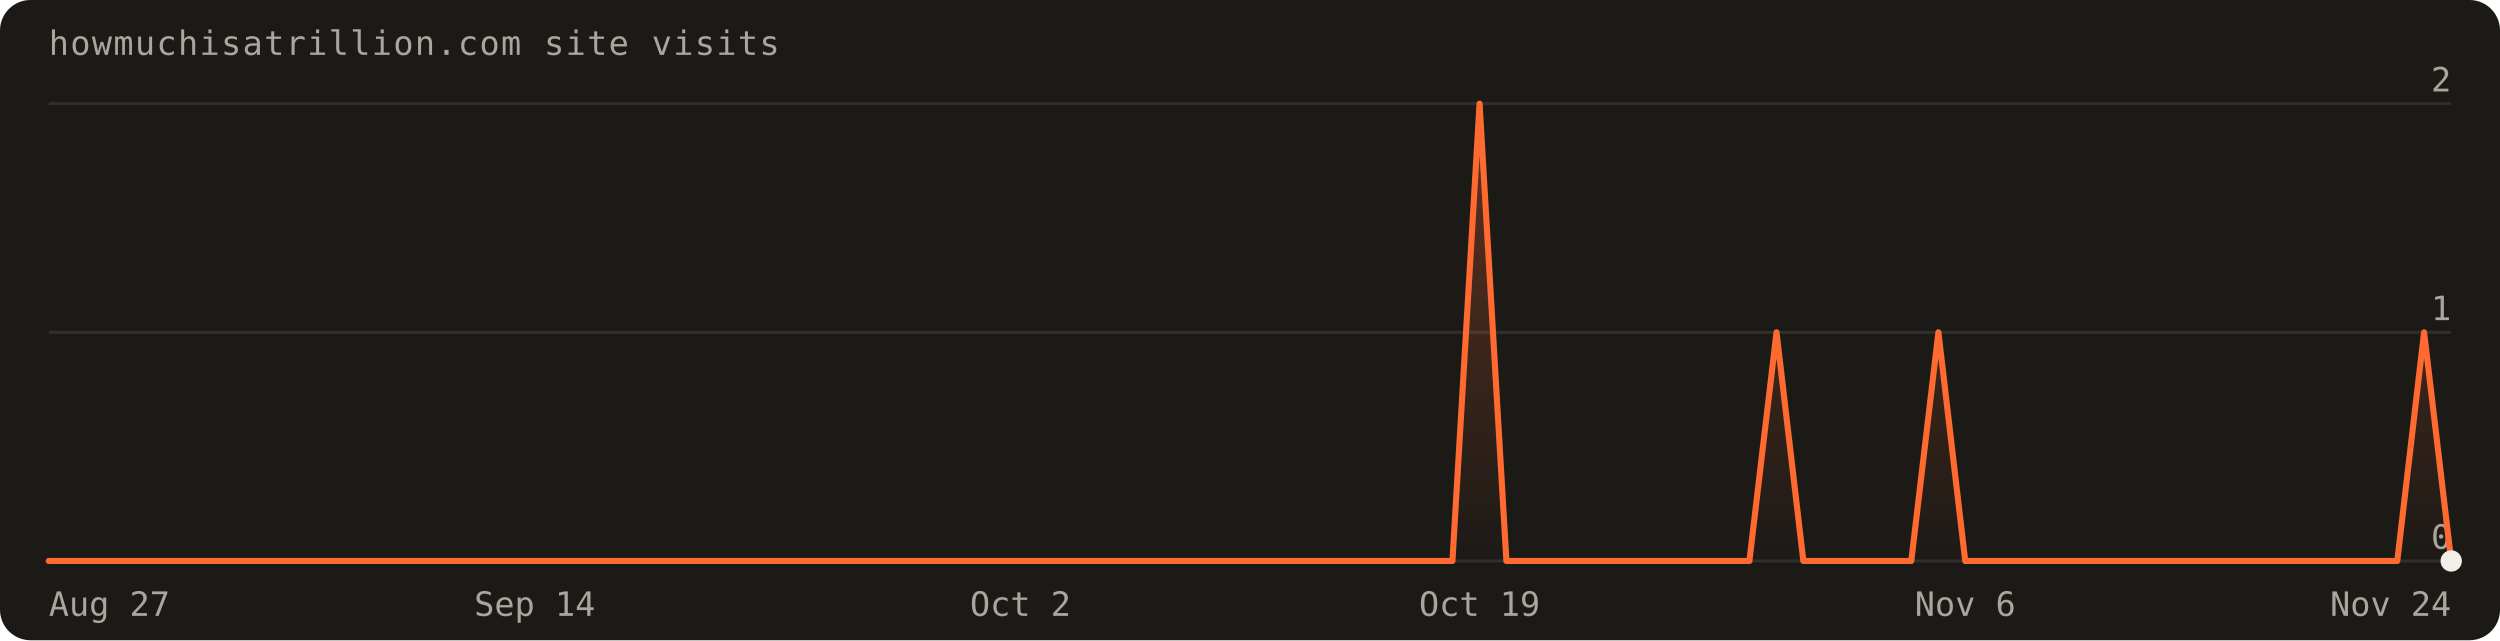
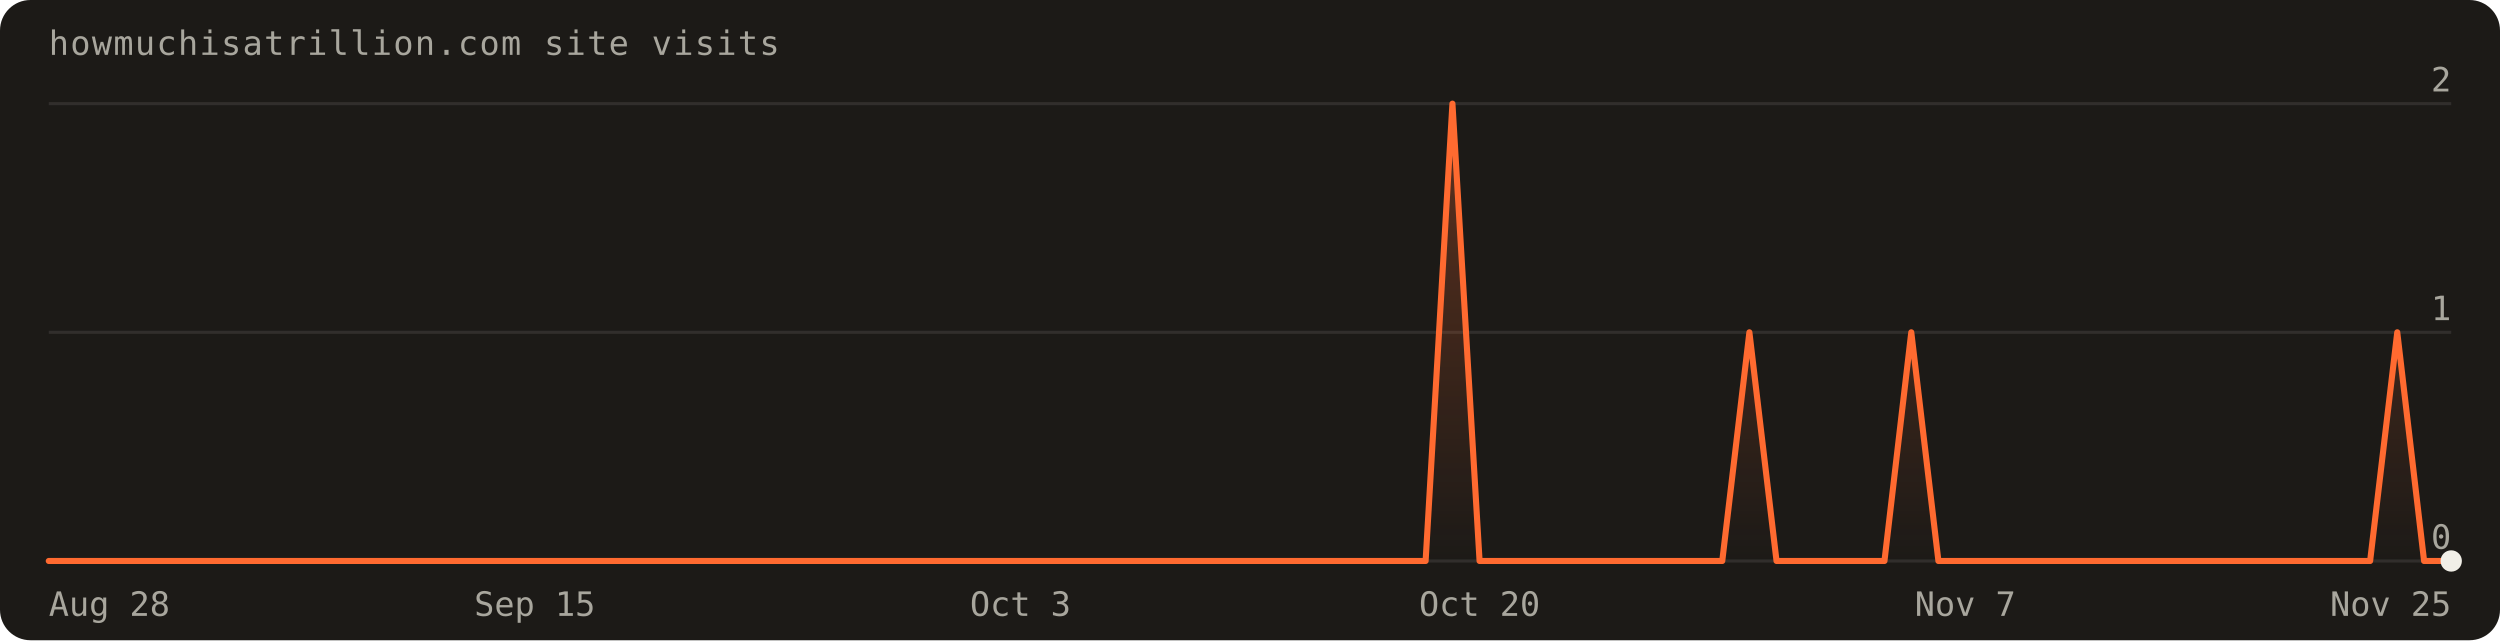
<svg xmlns="http://www.w3.org/2000/svg" width="820" height="210" viewBox="0 0 820 210" font-family="'Geist Mono',ui-monospace,monospace" role="img" aria-label="Visits over the last 90 days: 5 total">
  <defs>
    <linearGradient id="fill" x1="0" y1="0" x2="0" y2="1">
      <stop offset="0%" stop-color="#ff6a30" stop-opacity="0.30" />
      <stop offset="100%" stop-color="#ff6a30" stop-opacity="0" />
    </linearGradient>
  </defs>
  <rect width="820" height="210" rx="10" fill="#1c1a17" />
  <text x="16" y="18" fill="#a8a69d" font-size="11" letter-spacing="0.04em">howmuchisatrillion.com site visits</text>
  <line x1="16" y1="184.0" x2="804.0" y2="184.0" stroke="rgba(241,239,231,0.10)" />
  <text x="804.0" y="180.0" text-anchor="end" fill="#a8a69d" font-size="11">0</text>
  <line x1="16" y1="109.0" x2="804.0" y2="109.0" stroke="rgba(241,239,231,0.10)" />
  <text x="804.0" y="105.0" text-anchor="end" fill="#a8a69d" font-size="11">1</text>
  <line x1="16" y1="34.0" x2="804.0" y2="34.0" stroke="rgba(241,239,231,0.10)" />
  <text x="804.0" y="30.0" text-anchor="end" fill="#a8a69d" font-size="11">2</text>
-   <path d="M16.0,184.0 L16.0,184.0 L24.9,184.0 L33.7,184.0 L42.6,184.0 L51.4,184.0 L60.3,184.0 L69.1,184.0 L78.0,184.0 L86.8,184.0 L95.7,184.0 L104.5,184.0 L113.4,184.0 L122.2,184.0 L131.1,184.0 L140.0,184.0 L148.8,184.0 L157.7,184.0 L166.5,184.0 L175.4,184.0 L184.2,184.0 L193.1,184.0 L201.9,184.0 L210.8,184.0 L219.6,184.0 L228.5,184.0 L237.3,184.0 L246.2,184.0 L255.1,184.0 L263.9,184.0 L272.8,184.0 L281.6,184.0 L290.5,184.0 L299.3,184.0 L308.2,184.0 L317.0,184.0 L325.9,184.0 L334.7,184.0 L343.6,184.0 L352.4,184.0 L361.3,184.0 L370.2,184.0 L379.0,184.0 L387.9,184.0 L396.7,184.0 L405.6,184.0 L414.4,184.0 L423.3,184.0 L432.1,184.0 L441.0,184.0 L449.8,184.0 L458.7,184.0 L467.6,184.0 L476.4,184.0 L485.3,34.0 L494.1,184.0 L503.0,184.0 L511.8,184.0 L520.7,184.0 L529.5,184.0 L538.4,184.0 L547.2,184.0 L556.1,184.0 L564.9,184.0 L573.8,184.0 L582.7,109.0 L591.5,184.0 L600.4,184.0 L609.2,184.0 L618.1,184.0 L626.9,184.0 L635.8,109.0 L644.6,184.0 L653.5,184.0 L662.3,184.0 L671.2,184.0 L680.0,184.0 L688.9,184.0 L697.8,184.0 L706.6,184.0 L715.5,184.0 L724.3,184.0 L733.2,184.0 L742.0,184.0 L750.9,184.0 L759.7,184.0 L768.6,184.0 L777.4,184.0 L786.3,184.0 L795.1,109.0 L804.0,184.0 L804.0,184.0 Z" fill="url(#fill)" />
-   <path d="M16.0,184.0 L24.9,184.0 L33.7,184.0 L42.6,184.0 L51.4,184.0 L60.3,184.0 L69.1,184.0 L78.0,184.0 L86.8,184.0 L95.7,184.0 L104.5,184.0 L113.4,184.0 L122.2,184.0 L131.1,184.0 L140.0,184.0 L148.8,184.0 L157.7,184.0 L166.5,184.0 L175.4,184.0 L184.2,184.0 L193.1,184.0 L201.9,184.0 L210.8,184.0 L219.6,184.0 L228.5,184.0 L237.3,184.0 L246.2,184.0 L255.1,184.0 L263.9,184.0 L272.8,184.0 L281.6,184.0 L290.5,184.0 L299.3,184.0 L308.2,184.0 L317.0,184.0 L325.9,184.0 L334.7,184.0 L343.6,184.0 L352.4,184.0 L361.3,184.0 L370.2,184.0 L379.0,184.0 L387.9,184.0 L396.7,184.0 L405.6,184.0 L414.4,184.0 L423.3,184.0 L432.1,184.0 L441.0,184.0 L449.8,184.0 L458.7,184.0 L467.6,184.0 L476.4,184.0 L485.3,34.0 L494.1,184.0 L503.0,184.0 L511.8,184.0 L520.7,184.0 L529.5,184.0 L538.4,184.0 L547.2,184.0 L556.1,184.0 L564.9,184.0 L573.8,184.0 L582.7,109.0 L591.5,184.0 L600.4,184.0 L609.2,184.0 L618.1,184.0 L626.9,184.0 L635.8,109.0 L644.6,184.0 L653.5,184.0 L662.3,184.0 L671.2,184.0 L680.0,184.0 L688.9,184.0 L697.8,184.0 L706.6,184.0 L715.5,184.0 L724.3,184.0 L733.2,184.0 L742.0,184.0 L750.9,184.0 L759.7,184.0 L768.6,184.0 L777.4,184.0 L786.3,184.0 L795.1,109.0 L804.0,184.0" fill="none" stroke="#ff6a30" stroke-width="2" stroke-linejoin="round" stroke-linecap="round" />
+   <path d="M16.0,184.0 L16.0,184.0 L24.9,184.0 L33.7,184.0 L42.6,184.0 L51.4,184.0 L60.3,184.0 L69.1,184.0 L78.0,184.0 L86.8,184.0 L95.7,184.0 L104.5,184.0 L113.4,184.0 L122.2,184.0 L131.1,184.0 L140.0,184.0 L148.8,184.0 L157.7,184.0 L166.5,184.0 L175.4,184.0 L184.2,184.0 L193.1,184.0 L201.9,184.0 L210.8,184.0 L219.6,184.0 L228.5,184.0 L237.3,184.0 L246.2,184.0 L255.1,184.0 L263.9,184.0 L272.8,184.0 L281.6,184.0 L290.5,184.0 L299.3,184.0 L308.2,184.0 L317.0,184.0 L325.9,184.0 L334.7,184.0 L343.6,184.0 L352.4,184.0 L361.3,184.0 L370.2,184.0 L379.0,184.0 L387.9,184.0 L396.7,184.0 L405.6,184.0 L414.4,184.0 L423.3,184.0 L432.1,184.0 L441.0,184.0 L449.8,184.0 L458.7,184.0 L467.6,184.0 L476.4,34.0 L485.3,184.0 L494.1,184.0 L503.0,184.0 L511.8,184.0 L520.7,184.0 L529.5,184.0 L538.4,184.0 L547.2,184.0 L556.1,184.0 L564.9,184.0 L573.8,109.0 L582.7,184.0 L591.5,184.0 L600.4,184.0 L609.2,184.0 L618.1,184.0 L626.9,109.0 L635.8,184.0 L644.6,184.0 L653.5,184.0 L662.3,184.0 L671.2,184.0 L680.0,184.0 L688.9,184.0 L697.8,184.0 L706.6,184.0 L715.5,184.0 L724.3,184.0 L733.2,184.0 L742.0,184.0 L750.9,184.0 L759.7,184.0 L768.6,184.0 L777.4,184.0 L786.3,109.0 L795.1,184.0 L804.0,184.0 L804.0,184.0 Z" fill="url(#fill)" />
+   <path d="M16.0,184.0 L24.9,184.0 L33.7,184.0 L42.6,184.0 L51.4,184.0 L60.3,184.0 L69.1,184.0 L78.0,184.0 L86.8,184.0 L95.7,184.0 L104.5,184.0 L113.4,184.0 L122.2,184.0 L131.1,184.0 L140.0,184.0 L148.8,184.0 L157.7,184.0 L166.5,184.0 L175.4,184.0 L184.2,184.0 L193.1,184.0 L201.9,184.0 L210.8,184.0 L219.6,184.0 L228.5,184.0 L237.3,184.0 L246.2,184.0 L255.1,184.0 L263.9,184.0 L272.8,184.0 L281.6,184.0 L290.5,184.0 L299.3,184.0 L308.2,184.0 L317.0,184.0 L325.9,184.0 L334.7,184.0 L343.6,184.0 L352.4,184.0 L361.3,184.0 L370.2,184.0 L379.0,184.0 L387.9,184.0 L396.7,184.0 L405.6,184.0 L414.4,184.0 L423.3,184.0 L432.1,184.0 L441.0,184.0 L449.8,184.0 L458.7,184.0 L467.6,184.0 L476.4,34.0 L485.3,184.0 L494.1,184.0 L503.0,184.0 L511.8,184.0 L520.7,184.0 L529.5,184.0 L538.4,184.0 L547.2,184.0 L556.1,184.0 L564.9,184.0 L573.8,109.0 L582.7,184.0 L591.5,184.0 L600.4,184.0 L609.2,184.0 L618.1,184.0 L626.9,109.0 L635.8,184.0 L644.6,184.0 L653.5,184.0 L662.3,184.0 L671.2,184.0 L680.0,184.0 L688.9,184.0 L697.8,184.0 L706.6,184.0 L715.5,184.0 L724.3,184.0 L733.2,184.0 L742.0,184.0 L750.9,184.0 L759.7,184.0 L768.6,184.0 L777.4,184.0 L786.3,109.0 L795.1,184.0 L804.0,184.0" fill="none" stroke="#ff6a30" stroke-width="2" stroke-linejoin="round" stroke-linecap="round" />
  <circle cx="804.0" cy="184.0" r="3.5" fill="#f1efe7" />
-   <text x="16.0" y="202" text-anchor="start" fill="#a8a69d" font-size="11">Aug 27</text>
-   <text x="175.4" y="202" text-anchor="middle" fill="#a8a69d" font-size="11">Sep 14</text>
-   <text x="334.7" y="202" text-anchor="middle" fill="#a8a69d" font-size="11">Oct 2</text>
-   <text x="485.3" y="202" text-anchor="middle" fill="#a8a69d" font-size="11">Oct 19</text>
-   <text x="644.6" y="202" text-anchor="middle" fill="#a8a69d" font-size="11">Nov 6</text>
-   <text x="804.0" y="202" text-anchor="end" fill="#a8a69d" font-size="11">Nov 24</text>
+   <text x="16.0" y="202" text-anchor="start" fill="#a8a69d" font-size="11">Aug 28</text>
+   <text x="175.4" y="202" text-anchor="middle" fill="#a8a69d" font-size="11">Sep 15</text>
+   <text x="334.7" y="202" text-anchor="middle" fill="#a8a69d" font-size="11">Oct 3</text>
+   <text x="485.3" y="202" text-anchor="middle" fill="#a8a69d" font-size="11">Oct 20</text>
+   <text x="644.6" y="202" text-anchor="middle" fill="#a8a69d" font-size="11">Nov 7</text>
+   <text x="804.0" y="202" text-anchor="end" fill="#a8a69d" font-size="11">Nov 25</text>
</svg>
